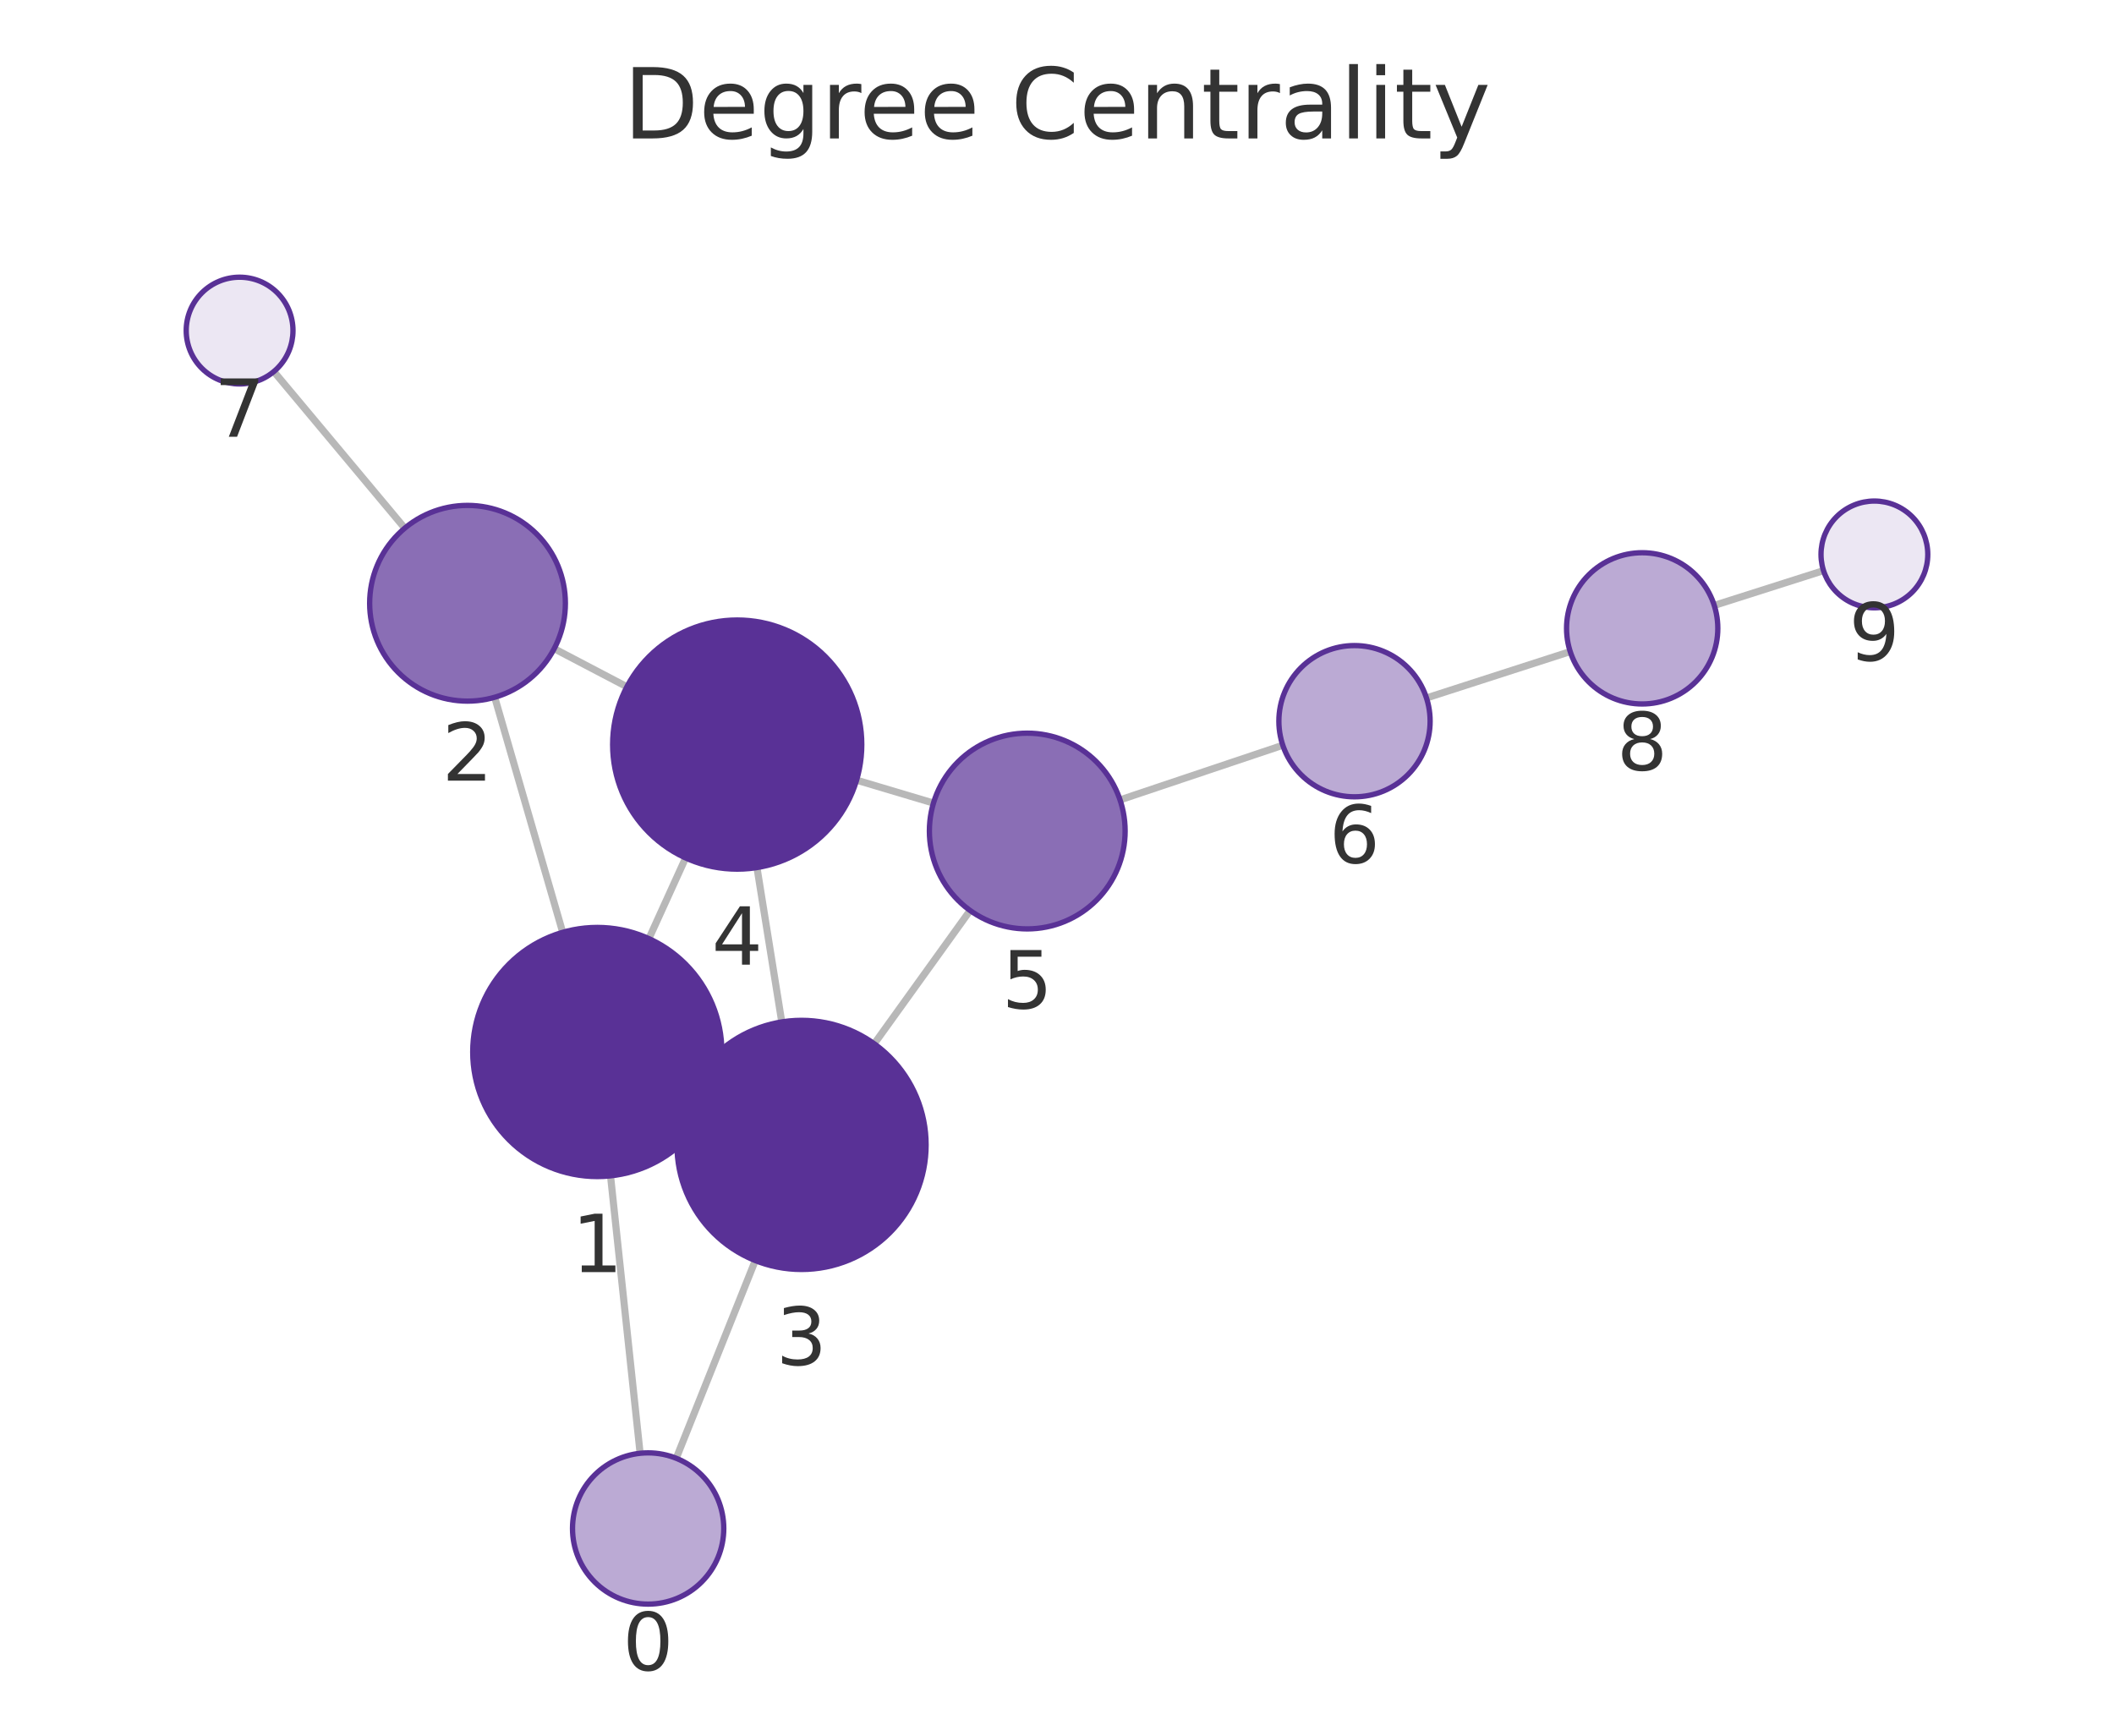
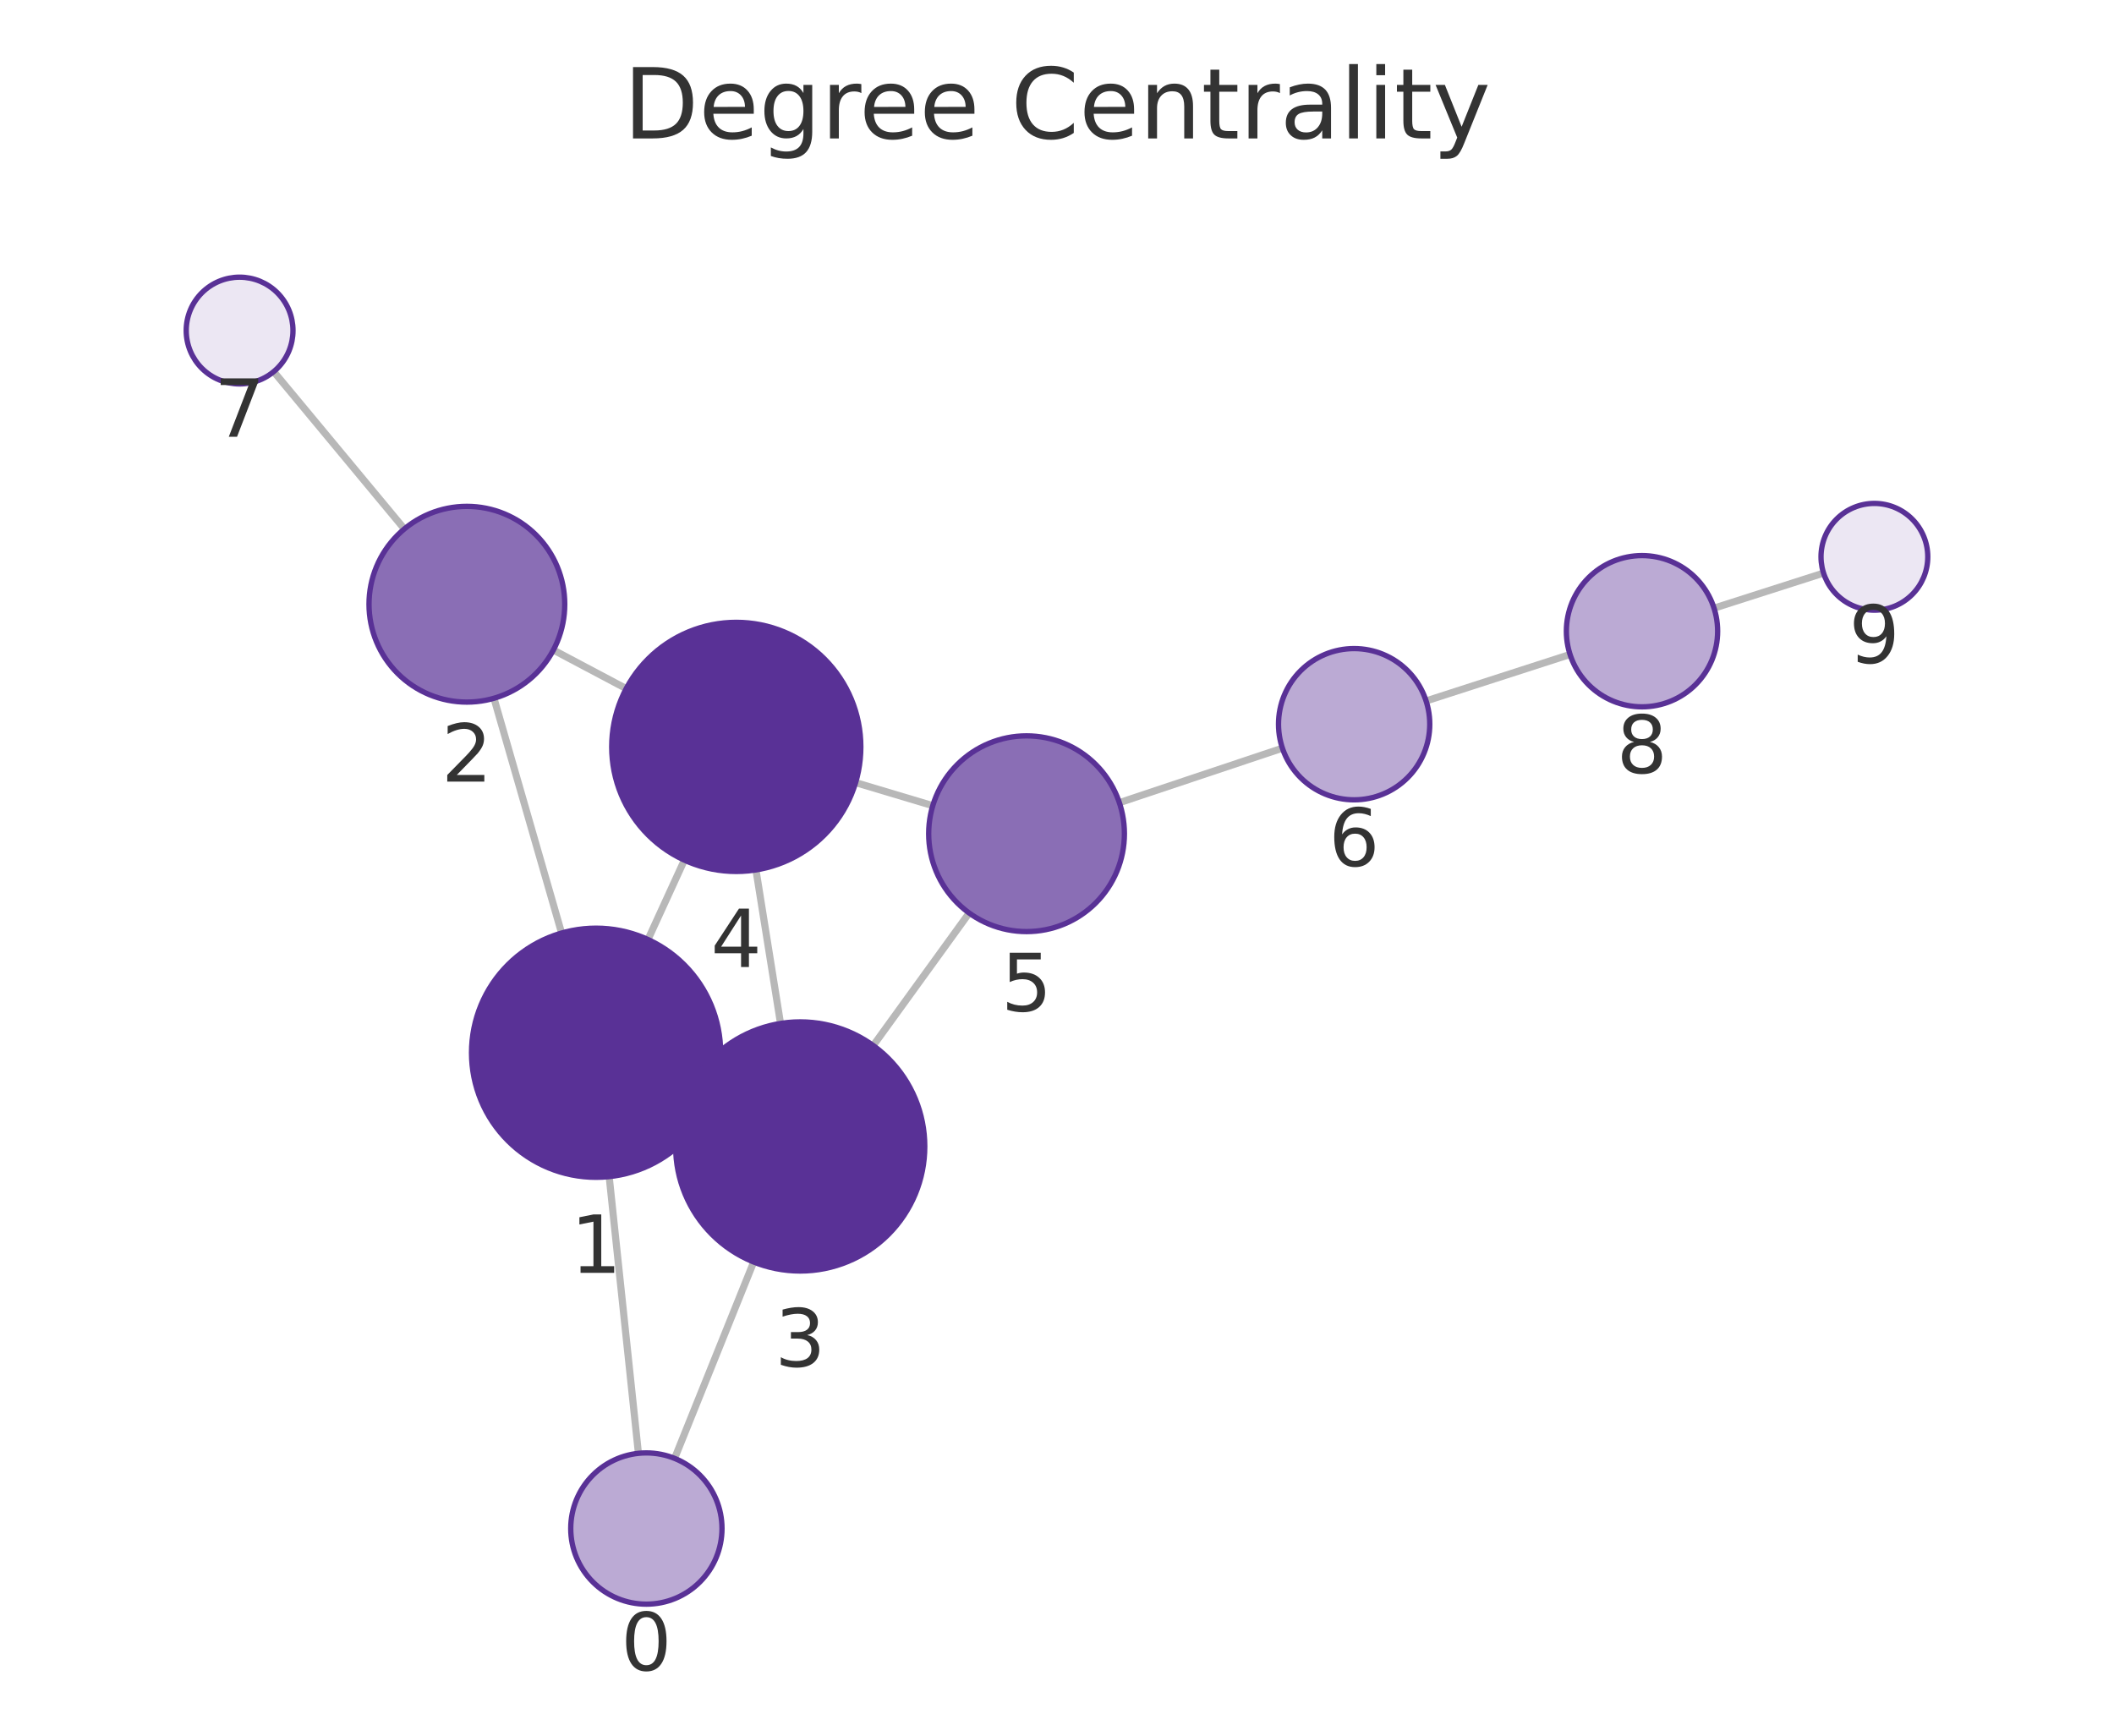
<svg xmlns="http://www.w3.org/2000/svg" xmlns:xlink="http://www.w3.org/1999/xlink" width="237.6pt" height="195.078pt" viewBox="0 0 237.6 195.078" version="1.1">
  <defs>
    <style type="text/css">*{stroke-linejoin: round; stroke-linecap: butt}</style>
  </defs>
  <g id="figure_1">
    <g id="patch_1">
      <path d="M 0 195.078  L 237.6 195.078  L 237.6 0  L 0 0  L 0 195.078  z " style="fill: none" />
    </g>
    <g id="axes_1">
      <g id="patch_2">
        <path d="M 7.2 187.878  L 230.4 187.878  L 230.4 21.558  L 7.2 21.558  L 7.2 187.878  z " style="fill: none" />
      </g>
      <g id="EdgeCollection_1">
-         <path d="M 71.945 163.342  L 68.619 132.159  " clip-path="url(#p4d034fc202)" style="fill: #b8b8b8; stroke: #b8b8b8; stroke-width: 0.8" />
-         <path d="M 76.003 163.902  L 84.888 141.68  " clip-path="url(#p4d034fc202)" style="fill: #b8b8b8; stroke: #b8b8b8; stroke-width: 0.8" />
-         <path d="M 63.244 104.789  L 55.603 78.37  " clip-path="url(#p4d034fc202)" style="fill: #b8b8b8; stroke: #b8b8b8; stroke-width: 0.8" />
-         <path d="M 79.876 124.036  L 77.343 122.883  " clip-path="url(#p4d034fc202)" style="fill: #b8b8b8; stroke: #b8b8b8; stroke-width: 0.8" />
-         <path d="M 72.933 105.496  L 77.059 96.429  " clip-path="url(#p4d034fc202)" style="fill: #b8b8b8; stroke: #b8b8b8; stroke-width: 0.8" />
-         <path d="M 62.29 72.909  L 70.457 77.189  " clip-path="url(#p4d034fc202)" style="fill: #b8b8b8; stroke: #b8b8b8; stroke-width: 0.8" />
-         <path d="M 45.492 59.363  L 30.778 41.76  " clip-path="url(#p4d034fc202)" style="fill: #b8b8b8; stroke: #b8b8b8; stroke-width: 0.8" />
-         <path d="M 87.865 114.858  L 85.078 97.509  " clip-path="url(#p4d034fc202)" style="fill: #b8b8b8; stroke: #b8b8b8; stroke-width: 0.8" />
-         <path d="M 98.26 117.315  L 109.034 102.334  " clip-path="url(#p4d034fc202)" style="fill: #b8b8b8; stroke: #b8b8b8; stroke-width: 0.8" />
-         <path d="M 96.275 87.686  L 104.915 90.261  " clip-path="url(#p4d034fc202)" style="fill: #b8b8b8; stroke: #b8b8b8; stroke-width: 0.8" />
-         <path d="M 125.885 89.903  L 144.179 83.762  " clip-path="url(#p4d034fc202)" style="fill: #b8b8b8; stroke: #b8b8b8; stroke-width: 0.8" />
-         <path d="M 160.326 78.447  L 176.482 73.234  " clip-path="url(#p4d034fc202)" style="fill: #b8b8b8; stroke: #b8b8b8; stroke-width: 0.8" />
-         <path d="M 192.671 68.045  L 204.952 64.135  " clip-path="url(#p4d034fc202)" style="fill: #b8b8b8; stroke: #b8b8b8; stroke-width: 0.8" />
+         <path d="M 71.754 163.346  L 68.467 132.245  " clip-path="url(#p29c0c21427)" style="fill: #b8b8b8; stroke: #b8b8b8; stroke-width: 0.8" />
+         <path d="M 75.822 163.914  L 84.709 141.842  " clip-path="url(#p29c0c21427)" style="fill: #b8b8b8; stroke: #b8b8b8; stroke-width: 0.8" />
+         <path d="M 63.12 104.869  L 55.519 78.483  " clip-path="url(#p29c0c21427)" style="fill: #b8b8b8; stroke: #b8b8b8; stroke-width: 0.8" />
+         <path d="M 79.719 124.163  L 77.215 123.014  " clip-path="url(#p29c0c21427)" style="fill: #b8b8b8; stroke: #b8b8b8; stroke-width: 0.8" />
+         <path d="M 72.829 105.596  L 76.919 96.674  " clip-path="url(#p29c0c21427)" style="fill: #b8b8b8; stroke: #b8b8b8; stroke-width: 0.8" />
+         <path d="M 62.195 73.06  L 70.38 77.396  " clip-path="url(#p29c0c21427)" style="fill: #b8b8b8; stroke: #b8b8b8; stroke-width: 0.8" />
+         <path d="M 45.446 59.45  L 30.764 41.769  " clip-path="url(#p29c0c21427)" style="fill: #b8b8b8; stroke: #b8b8b8; stroke-width: 0.8" />
+         <path d="M 87.726 115.031  L 84.964 97.772  " clip-path="url(#p29c0c21427)" style="fill: #b8b8b8; stroke: #b8b8b8; stroke-width: 0.8" />
+         <path d="M 98.146 117.514  L 108.928 102.617  " clip-path="url(#p29c0c21427)" style="fill: #b8b8b8; stroke: #b8b8b8; stroke-width: 0.8" />
+         <path d="M 96.165 87.96  L 104.839 90.554  " clip-path="url(#p29c0c21427)" style="fill: #b8b8b8; stroke: #b8b8b8; stroke-width: 0.8" />
+         <path d="M 125.81 90.218  L 144.134 84.091  " clip-path="url(#p29c0c21427)" style="fill: #b8b8b8; stroke: #b8b8b8; stroke-width: 0.8" />
+         <path d="M 160.284 78.783  L 176.463 73.558  " clip-path="url(#p29c0c21427)" style="fill: #b8b8b8; stroke: #b8b8b8; stroke-width: 0.8" />
+         <path d="M 192.646 68.353  L 204.955 64.411  " clip-path="url(#p29c0c21427)" style="fill: #b8b8b8; stroke: #b8b8b8; stroke-width: 0.8" />
      </g>
      <g id="VertexCollection_1">
-         <path d="M 72.847 180.294  C 75.101 180.294 77.264 179.399 78.858 177.805  C 80.452 176.211 81.347 174.049 81.347 171.794  C 81.347 169.54 80.452 167.378 78.858 165.784  C 77.264 164.19 75.101 163.294 72.847 163.294  C 70.593 163.294 68.431 164.19 66.837 165.784  C 65.243 167.378 64.347 169.54 64.347 171.794  C 64.347 174.049 65.243 176.211 66.837 177.805  C 68.431 179.399 70.593 180.294 72.847 180.294  z " clip-path="url(#p4d034fc202)" style="fill: #bbaad4; stroke: #593196; stroke-width: 0.6" />
-         <path d="M 67.133 132.238  C 70.846 132.238 74.407 130.763 77.033 128.137  C 79.658 125.512 81.133 121.951 81.133 118.238  C 81.133 114.525 79.658 110.964 77.033 108.338  C 74.407 105.713 70.846 104.238 67.133 104.238  C 63.421 104.238 59.859 105.713 57.234 108.338  C 54.608 110.964 53.133 114.525 53.133 118.238  C 53.133 121.951 54.608 125.512 57.234 128.137  C 59.859 130.763 63.421 132.238 67.133 132.238  z " clip-path="url(#p4d034fc202)" style="fill: #593196; stroke: #593196; stroke-width: 0.6" />
-         <path d="M 52.546 78.803  C 55.464 78.803 58.262 77.644 60.324 75.581  C 62.387 73.518 63.546 70.72 63.546 67.803  C 63.546 64.886 62.387 62.088 60.324 60.025  C 58.262 57.962 55.464 56.803 52.546 56.803  C 49.629 56.803 46.831 57.962 44.768 60.025  C 42.705 62.088 41.546 64.886 41.546 67.803  C 41.546 70.72 42.705 73.518 44.768 75.581  C 46.831 77.644 49.629 78.803 52.546 78.803  z " clip-path="url(#p4d034fc202)" style="fill: #8a6eb5; stroke: #593196; stroke-width: 0.6" />
-         <path d="M 90.086 142.681  C 93.799 142.681 97.36 141.206 99.985 138.58  C 102.611 135.955 104.086 132.394 104.086 128.681  C 104.086 124.968 102.611 121.407 99.985 118.781  C 97.36 116.156 93.799 114.681 90.086 114.681  C 86.373 114.681 82.812 116.156 80.186 118.781  C 77.561 121.407 76.086 124.968 76.086 128.681  C 76.086 132.394 77.561 135.955 80.186 138.58  C 82.812 141.206 86.373 142.681 90.086 142.681  z " clip-path="url(#p4d034fc202)" style="fill: #593196; stroke: #593196; stroke-width: 0.6" />
-         <path d="M 82.858 97.687  C 86.571 97.687 90.132 96.212 92.758 93.586  C 95.383 90.961 96.858 87.399 96.858 83.687  C 96.858 79.974 95.383 76.413 92.758 73.787  C 90.132 71.162 86.571 69.687 82.858 69.687  C 79.145 69.687 75.584 71.162 72.959 73.787  C 70.333 76.413 68.858 79.974 68.858 83.687  C 68.858 87.399 70.333 90.961 72.959 93.586  C 75.584 96.212 79.145 97.687 82.858 97.687  z " clip-path="url(#p4d034fc202)" style="fill: #593196; stroke: #593196; stroke-width: 0.6" />
-         <path d="M 115.457 104.404  C 118.374 104.404 121.172 103.245 123.235 101.182  C 125.298 99.119 126.457 96.321 126.457 93.404  C 126.457 90.486 125.298 87.688 123.235 85.625  C 121.172 83.563 118.374 82.404 115.457 82.404  C 112.54 82.404 109.741 83.563 107.679 85.625  C 105.616 87.688 104.457 90.486 104.457 93.404  C 104.457 96.321 105.616 99.119 107.679 101.182  C 109.741 103.245 112.54 104.404 115.457 104.404  z " clip-path="url(#p4d034fc202)" style="fill: #8a6eb5; stroke: #593196; stroke-width: 0.6" />
-         <path d="M 152.237 89.558  C 154.491 89.558 156.653 88.662 158.247 87.068  C 159.841 85.474 160.737 83.312 160.737 81.058  C 160.737 78.803 159.841 76.641 158.247 75.047  C 156.653 73.453 154.491 72.558 152.237 72.558  C 149.983 72.558 147.82 73.453 146.226 75.047  C 144.632 76.641 143.737 78.803 143.737 81.058  C 143.737 83.312 144.632 85.474 146.226 87.068  C 147.82 88.662 149.983 89.558 152.237 89.558  z " clip-path="url(#p4d034fc202)" style="fill: #bbaad4; stroke: #593196; stroke-width: 0.6" />
-         <path d="M 26.93 43.156  C 28.522 43.156 30.048 42.524 31.173 41.399  C 32.298 40.274 32.93 38.748 32.93 37.156  C 32.93 35.565 32.298 34.039 31.173 32.914  C 30.048 31.789 28.522 31.156 26.93 31.156  C 25.339 31.156 23.813 31.789 22.688 32.914  C 21.563 34.039 20.93 35.565 20.93 37.156  C 20.93 38.748 21.563 40.274 22.688 41.399  C 23.813 42.524 25.339 43.156 26.93 43.156  z " clip-path="url(#p4d034fc202)" style="fill: #ece7f3; stroke: #593196; stroke-width: 0.6" />
-         <path d="M 184.571 79.123  C 186.825 79.123 188.988 78.227 190.582 76.633  C 192.176 75.04 193.071 72.877 193.071 70.623  C 193.071 68.369 192.176 66.207 190.582 64.613  C 188.988 63.019 186.825 62.123 184.571 62.123  C 182.317 62.123 180.155 63.019 178.561 64.613  C 176.967 66.207 176.071 68.369 176.071 70.623  C 176.071 72.877 176.967 75.04 178.561 76.633  C 180.155 78.227 182.317 79.123 184.571 79.123  z " clip-path="url(#p4d034fc202)" style="fill: #bbaad4; stroke: #593196; stroke-width: 0.6" />
-         <path d="M 210.67 68.315  C 212.261 68.315 213.787 67.683 214.912 66.558  C 216.037 65.432 216.67 63.906 216.67 62.315  C 216.67 60.724 216.037 59.197 214.912 58.072  C 213.787 56.947 212.261 56.315 210.67 56.315  C 209.078 56.315 207.552 56.947 206.427 58.072  C 205.302 59.197 204.67 60.724 204.67 62.315  C 204.67 63.906 205.302 65.432 206.427 66.558  C 207.552 67.683 209.078 68.315 210.67 68.315  z " clip-path="url(#p4d034fc202)" style="fill: #ece7f3; stroke: #593196; stroke-width: 0.6" />
+         <path d="M 72.647 180.299  C 74.901 180.299 77.063 179.404 78.657 177.81  C 80.251 176.216 81.147 174.054 81.147 171.799  C 81.147 169.545 80.251 167.383 78.657 165.789  C 77.063 164.195 74.901 163.299 72.647 163.299  C 70.393 163.299 68.23 164.195 66.636 165.789  C 65.042 167.383 64.147 169.545 64.147 171.799  C 64.147 174.054 65.042 176.216 66.636 177.81  C 68.23 179.404 70.393 180.299 72.647 180.299  z " clip-path="url(#p29c0c21427)" style="fill: #bbaad4; stroke: #593196; stroke-width: 0.6" />
+         <path d="M 66.996 132.322  C 70.709 132.322 74.27 130.847 76.895 128.222  C 79.521 125.597 80.996 122.035 80.996 118.322  C 80.996 114.61 79.521 111.048 76.895 108.423  C 74.27 105.798 70.709 104.322 66.996 104.322  C 63.283 104.322 59.722 105.798 57.096 108.423  C 54.471 111.048 52.996 114.61 52.996 118.322  C 52.996 122.035 54.471 125.597 57.096 128.222  C 59.722 130.847 63.283 132.322 66.996 132.322  z " clip-path="url(#p29c0c21427)" style="fill: #593196; stroke: #593196; stroke-width: 0.6" />
+         <path d="M 52.474 78.912  C 55.391 78.912 58.189 77.753 60.252 75.691  C 62.315 73.628 63.474 70.83 63.474 67.912  C 63.474 64.995 62.315 62.197 60.252 60.134  C 58.189 58.071 55.391 56.912 52.474 56.912  C 49.556 56.912 46.758 58.071 44.695 60.134  C 42.633 62.197 41.474 64.995 41.474 67.912  C 41.474 70.83 42.633 73.628 44.695 75.691  C 46.758 77.753 49.556 78.912 52.474 78.912  z " clip-path="url(#p29c0c21427)" style="fill: #8a6eb5; stroke: #593196; stroke-width: 0.6" />
+         <path d="M 89.938 142.855  C 93.651 142.855 97.212 141.38 99.838 138.754  C 102.463 136.129 103.938 132.568 103.938 128.855  C 103.938 125.142 102.463 121.581 99.838 118.955  C 97.212 116.33 93.651 114.855 89.938 114.855  C 86.225 114.855 82.664 116.33 80.039 118.955  C 77.413 121.581 75.938 125.142 75.938 128.855  C 75.938 132.568 77.413 136.129 80.039 138.754  C 82.664 141.38 86.225 142.855 89.938 142.855  z " clip-path="url(#p29c0c21427)" style="fill: #593196; stroke: #593196; stroke-width: 0.6" />
+         <path d="M 82.752 97.948  C 86.465 97.948 90.027 96.473 92.652 93.847  C 95.277 91.222 96.752 87.66 96.752 83.948  C 96.752 80.235 95.277 76.674 92.652 74.048  C 90.027 71.423 86.465 69.948 82.752 69.948  C 79.04 69.948 75.478 71.423 72.853 74.048  C 70.228 76.674 68.752 80.235 68.752 83.948  C 68.752 87.66 70.228 91.222 72.853 93.847  C 75.478 96.473 79.04 97.948 82.752 97.948  z " clip-path="url(#p29c0c21427)" style="fill: #593196; stroke: #593196; stroke-width: 0.6" />
+         <path d="M 115.377 104.706  C 118.294 104.706 121.093 103.547 123.155 101.484  C 125.218 99.421 126.377 96.623 126.377 93.706  C 126.377 90.789 125.218 87.991 123.155 85.928  C 121.093 83.865 118.294 82.706 115.377 82.706  C 112.46 82.706 109.662 83.865 107.599 85.928  C 105.536 87.991 104.377 90.789 104.377 93.706  C 104.377 96.623 105.536 99.421 107.599 101.484  C 109.662 103.547 112.46 104.706 115.377 104.706  z " clip-path="url(#p29c0c21427)" style="fill: #8a6eb5; stroke: #593196; stroke-width: 0.6" />
+         <path d="M 152.196 89.896  C 154.45 89.896 156.612 89 158.206 87.406  C 159.8 85.812 160.696 83.65 160.696 81.396  C 160.696 79.142 159.8 76.979 158.206 75.385  C 156.612 73.791 154.45 72.896 152.196 72.896  C 149.942 72.896 147.779 73.791 146.185 75.385  C 144.591 76.979 143.696 79.142 143.696 81.396  C 143.696 83.65 144.591 85.812 146.185 87.406  C 147.779 89 149.942 89.896 152.196 89.896  z " clip-path="url(#p29c0c21427)" style="fill: #bbaad4; stroke: #593196; stroke-width: 0.6" />
+         <path d="M 26.93 43.153  C 28.522 43.153 30.048 42.521 31.173 41.396  C 32.298 40.271 32.93 38.744 32.93 37.153  C 32.93 35.562 32.298 34.036 31.173 32.91  C 30.048 31.785 28.522 31.153 26.93 31.153  C 25.339 31.153 23.813 31.785 22.688 32.91  C 21.563 34.036 20.93 35.562 20.93 37.153  C 20.93 38.744 21.563 40.271 22.688 41.396  C 23.813 42.521 25.339 43.153 26.93 43.153  z " clip-path="url(#p29c0c21427)" style="fill: #ece7f3; stroke: #593196; stroke-width: 0.6" />
+         <path d="M 184.551 79.445  C 186.805 79.445 188.968 78.55 190.562 76.956  C 192.156 75.362 193.051 73.2 193.051 70.945  C 193.051 68.691 192.156 66.529 190.562 64.935  C 188.968 63.341 186.805 62.445 184.551 62.445  C 182.297 62.445 180.135 63.341 178.541 64.935  C 176.947 66.529 176.051 68.691 176.051 70.945  C 176.051 73.2 176.947 75.362 178.541 76.956  C 180.135 78.55 182.297 79.445 184.551 79.445  z " clip-path="url(#p29c0c21427)" style="fill: #bbaad4; stroke: #593196; stroke-width: 0.6" />
+         <path d="M 210.67 68.581  C 212.261 68.581 213.787 67.949 214.912 66.824  C 216.037 65.699 216.67 64.173 216.67 62.581  C 216.67 60.99 216.037 59.464 214.912 58.339  C 213.787 57.214 212.261 56.581 210.67 56.581  C 209.078 56.581 207.552 57.214 206.427 58.339  C 205.302 59.464 204.67 60.99 204.67 62.581  C 204.67 64.173 205.302 65.699 206.427 66.824  C 207.552 67.949 209.078 68.581 210.67 68.581  z " clip-path="url(#p29c0c21427)" style="fill: #ece7f3; stroke: #593196; stroke-width: 0.6" />
      </g>
      <g id="text_1">
-         <g clip-path="url(#p4d034fc202)">
-           <g style="fill: #333333" transform="translate(69.98405 187.7324) scale(0.09 -0.09)">
+         <g clip-path="url(#p29c0c21427)">
+           <g style="fill: #333333" transform="translate(69.78368 187.7372) scale(0.09 -0.09)">
            <defs>
              <path id="DejaVuSans-13" d="M 2034 4250  Q 1547 4250 1301 3770  Q 1056 3291 1056 2328  Q 1056 1369 1301 889  Q 1547 409 2034 409  Q 2525 409 2770 889  Q 3016 1369 3016 2328  Q 3016 3291 2770 3770  Q 2525 4250 2034 4250  z M 2034 4750  Q 2819 4750 3233 4129  Q 3647 3509 3647 2328  Q 3647 1150 3233 529  Q 2819 -91 2034 -91  Q 1250 -91 836 529  Q 422 1150 422 2328  Q 422 3509 836 4129  Q 1250 4750 2034 4750  z " transform="scale(0.015625)" />
            </defs>
            <use xlink:href="#DejaVuSans-13" />
          </g>
        </g>
      </g>
      <g id="text_2">
-         <g clip-path="url(#p4d034fc202)">
-           <g style="fill: #333333" transform="translate(64.27024 142.9759) scale(0.09 -0.09)">
+         <g clip-path="url(#p29c0c21427)">
+           <g style="fill: #333333" transform="translate(64.13268 143.0603) scale(0.09 -0.09)">
            <defs>
              <path id="DejaVuSans-14" d="M 794 531  L 1825 531  L 1825 4091  L 703 3866  L 703 4441  L 1819 4666  L 2450 4666  L 2450 531  L 3481 531  L 3481 0  L 794 0  L 794 531  z " transform="scale(0.015625)" />
            </defs>
            <use xlink:href="#DejaVuSans-14" />
          </g>
        </g>
      </g>
      <g id="text_3">
-         <g clip-path="url(#p4d034fc202)">
-           <g style="fill: #333333" transform="translate(49.68315 87.74099) scale(0.09 -0.09)">
+         <g clip-path="url(#p29c0c21427)">
+           <g style="fill: #333333" transform="translate(49.61047 87.8503) scale(0.09 -0.09)">
            <defs>
              <path id="DejaVuSans-15" d="M 1228 531  L 3431 531  L 3431 0  L 469 0  L 469 531  Q 828 903 1448 1529  Q 2069 2156 2228 2338  Q 2531 2678 2651 2914  Q 2772 3150 2772 3378  Q 2772 3750 2511 3984  Q 2250 4219 1831 4219  Q 1534 4219 1204 4116  Q 875 4013 500 3803  L 500 4441  Q 881 4594 1212 4672  Q 1544 4750 1819 4750  Q 2544 4750 2975 4387  Q 3406 4025 3406 3419  Q 3406 3131 3298 2873  Q 3191 2616 2906 2266  Q 2828 2175 2409 1742  Q 1991 1309 1228 531  z " transform="scale(0.015625)" />
            </defs>
            <use xlink:href="#DejaVuSans-15" />
          </g>
        </g>
      </g>
      <g id="text_4">
-         <g clip-path="url(#p4d034fc202)">
-           <g style="fill: #333333" transform="translate(87.22254 153.4187) scale(0.09 -0.09)">
+         <g clip-path="url(#p29c0c21427)">
+           <g style="fill: #333333" transform="translate(87.07498 153.5927) scale(0.09 -0.09)">
            <defs>
              <path id="DejaVuSans-16" d="M 2597 2516  Q 3050 2419 3304 2112  Q 3559 1806 3559 1356  Q 3559 666 3084 287  Q 2609 -91 1734 -91  Q 1441 -91 1130 -33  Q 819 25 488 141  L 488 750  Q 750 597 1062 519  Q 1375 441 1716 441  Q 2309 441 2620 675  Q 2931 909 2931 1356  Q 2931 1769 2642 2001  Q 2353 2234 1838 2234  L 1294 2234  L 1294 2753  L 1863 2753  Q 2328 2753 2575 2939  Q 2822 3125 2822 3475  Q 2822 3834 2567 4026  Q 2313 4219 1838 4219  Q 1578 4219 1281 4162  Q 984 4106 628 3988  L 628 4550  Q 988 4650 1302 4700  Q 1616 4750 1894 4750  Q 2613 4750 3031 4423  Q 3450 4097 3450 3541  Q 3450 3153 3228 2886  Q 3006 2619 2597 2516  z " transform="scale(0.015625)" />
            </defs>
            <use xlink:href="#DejaVuSans-16" />
          </g>
        </g>
      </g>
      <g id="text_5">
-         <g clip-path="url(#p4d034fc202)">
-           <g style="fill: #333333" transform="translate(79.99491 108.4245) scale(0.09 -0.09)">
+         <g clip-path="url(#p29c0c21427)">
+           <g style="fill: #333333" transform="translate(79.88929 108.6855) scale(0.09 -0.09)">
            <defs>
              <path id="DejaVuSans-17" d="M 2419 4116  L 825 1625  L 2419 1625  L 2419 4116  z M 2253 4666  L 3047 4666  L 3047 1625  L 3713 1625  L 3713 1100  L 3047 1100  L 3047 0  L 2419 0  L 2419 1100  L 313 1100  L 313 1709  L 2253 4666  z " transform="scale(0.015625)" />
            </defs>
            <use xlink:href="#DejaVuSans-17" />
          </g>
        </g>
      </g>
      <g id="text_6">
-         <g clip-path="url(#p4d034fc202)">
-           <g style="fill: #333333" transform="translate(112.5937 113.3414) scale(0.09 -0.09)">
+         <g clip-path="url(#p29c0c21427)">
+           <g style="fill: #333333" transform="translate(112.5141 113.6439) scale(0.09 -0.09)">
            <defs>
              <path id="DejaVuSans-18" d="M 691 4666  L 3169 4666  L 3169 4134  L 1269 4134  L 1269 2991  Q 1406 3038 1543 3061  Q 1681 3084 1819 3084  Q 2600 3084 3056 2656  Q 3513 2228 3513 1497  Q 3513 744 3044 326  Q 2575 -91 1722 -91  Q 1428 -91 1123 -41  Q 819 9 494 109  L 494 744  Q 775 591 1075 516  Q 1375 441 1709 441  Q 2250 441 2565 725  Q 2881 1009 2881 1497  Q 2881 1984 2565 2268  Q 2250 2553 1709 2553  Q 1456 2553 1204 2497  Q 953 2441 691 2322  L 691 4666  z " transform="scale(0.015625)" />
            </defs>
            <use xlink:href="#DejaVuSans-18" />
          </g>
        </g>
      </g>
      <g id="text_7">
-         <g clip-path="url(#p4d034fc202)">
-           <g style="fill: #333333" transform="translate(149.3737 96.99547) scale(0.09 -0.09)">
+         <g clip-path="url(#p29c0c21427)">
+           <g style="fill: #333333" transform="translate(149.3327 97.33364) scale(0.09 -0.09)">
            <defs>
              <path id="DejaVuSans-19" d="M 2113 2584  Q 1688 2584 1439 2293  Q 1191 2003 1191 1497  Q 1191 994 1439 701  Q 1688 409 2113 409  Q 2538 409 2786 701  Q 3034 994 3034 1497  Q 3034 2003 2786 2293  Q 2538 2584 2113 2584  z M 3366 4563  L 3366 3988  Q 3128 4100 2886 4159  Q 2644 4219 2406 4219  Q 1781 4219 1451 3797  Q 1122 3375 1075 2522  Q 1259 2794 1537 2939  Q 1816 3084 2150 3084  Q 2853 3084 3261 2657  Q 3669 2231 3669 1497  Q 3669 778 3244 343  Q 2819 -91 2113 -91  Q 1303 -91 875 529  Q 447 1150 447 2328  Q 447 3434 972 4092  Q 1497 4750 2381 4750  Q 2619 4750 2861 4703  Q 3103 4656 3366 4563  z " transform="scale(0.015625)" />
            </defs>
            <use xlink:href="#DejaVuSans-19" />
          </g>
        </g>
      </g>
      <g id="text_8">
-         <g clip-path="url(#p4d034fc202)">
-           <g style="fill: #333333" transform="translate(24.06722 49.09436) scale(0.09 -0.09)">
+         <g clip-path="url(#p29c0c21427)">
+           <g style="fill: #333333" transform="translate(24.06729 49.09097) scale(0.09 -0.09)">
            <defs>
              <path id="DejaVuSans-1a" d="M 525 4666  L 3525 4666  L 3525 4397  L 1831 0  L 1172 0  L 2766 4134  L 525 4134  L 525 4666  z " transform="scale(0.015625)" />
            </defs>
            <use xlink:href="#DejaVuSans-1a" />
          </g>
        </g>
      </g>
      <g id="text_9">
-         <g clip-path="url(#p4d034fc202)">
-           <g style="fill: #333333" transform="translate(181.7081 86.56097) scale(0.09 -0.09)">
+         <g clip-path="url(#p29c0c21427)">
+           <g style="fill: #333333" transform="translate(181.6881 86.88333) scale(0.09 -0.09)">
            <defs>
              <path id="DejaVuSans-1b" d="M 2034 2216  Q 1584 2216 1326 1975  Q 1069 1734 1069 1313  Q 1069 891 1326 650  Q 1584 409 2034 409  Q 2484 409 2743 651  Q 3003 894 3003 1313  Q 3003 1734 2745 1975  Q 2488 2216 2034 2216  z M 1403 2484  Q 997 2584 770 2862  Q 544 3141 544 3541  Q 544 4100 942 4425  Q 1341 4750 2034 4750  Q 2731 4750 3128 4425  Q 3525 4100 3525 3541  Q 3525 3141 3298 2862  Q 3072 2584 2669 2484  Q 3125 2378 3379 2068  Q 3634 1759 3634 1313  Q 3634 634 3220 271  Q 2806 -91 2034 -91  Q 1263 -91 848 271  Q 434 634 434 1313  Q 434 1759 690 2068  Q 947 2378 1403 2484  z M 1172 3481  Q 1172 3119 1398 2916  Q 1625 2713 2034 2713  Q 2441 2713 2670 2916  Q 2900 3119 2900 3481  Q 2900 3844 2670 4047  Q 2441 4250 2034 4250  Q 1625 4250 1398 4047  Q 1172 3844 1172 3481  z " transform="scale(0.015625)" />
            </defs>
            <use xlink:href="#DejaVuSans-1b" />
          </g>
        </g>
      </g>
      <g id="text_10">
-         <g clip-path="url(#p4d034fc202)">
-           <g style="fill: #333333" transform="translate(207.8065 74.25276) scale(0.09 -0.09)">
+         <g clip-path="url(#p29c0c21427)">
+           <g style="fill: #333333" transform="translate(207.8065 74.51936) scale(0.09 -0.09)">
            <defs>
              <path id="DejaVuSans-1c" d="M 703 97  L 703 672  Q 941 559 1184 500  Q 1428 441 1663 441  Q 2288 441 2617 861  Q 2947 1281 2994 2138  Q 2813 1869 2534 1725  Q 2256 1581 1919 1581  Q 1219 1581 811 2004  Q 403 2428 403 3163  Q 403 3881 828 4315  Q 1253 4750 1959 4750  Q 2769 4750 3195 4129  Q 3622 3509 3622 2328  Q 3622 1225 3098 567  Q 2575 -91 1691 -91  Q 1453 -91 1209 -44  Q 966 3 703 97  z M 1959 2075  Q 2384 2075 2632 2365  Q 2881 2656 2881 3163  Q 2881 3666 2632 3958  Q 2384 4250 1959 4250  Q 1534 4250 1286 3958  Q 1038 3666 1038 3163  Q 1038 2656 1286 2365  Q 1534 2075 1959 2075  z " transform="scale(0.015625)" />
            </defs>
            <use xlink:href="#DejaVuSans-1c" />
          </g>
        </g>
      </g>
      <g id="matplotlib.axis_1" />
      <g id="matplotlib.axis_2" />
      <g id="text_11">
        <g style="fill: #333333" transform="translate(70.06742 15.55828) scale(0.11 -0.11)">
          <defs>
            <path id="DejaVuSans-27" d="M 1259 4147  L 1259 519  L 2022 519  Q 2988 519 3436 956  Q 3884 1394 3884 2338  Q 3884 3275 3436 3711  Q 2988 4147 2022 4147  L 1259 4147  z M 628 4666  L 1925 4666  Q 3281 4666 3915 4102  Q 4550 3538 4550 2338  Q 4550 1131 3912 565  Q 3275 0 1925 0  L 628 0  L 628 4666  z " transform="scale(0.015625)" />
            <path id="DejaVuSans-48" d="M 3597 1894  L 3597 1613  L 953 1613  Q 991 1019 1311 708  Q 1631 397 2203 397  Q 2534 397 2845 478  Q 3156 559 3463 722  L 3463 178  Q 3153 47 2828 -22  Q 2503 -91 2169 -91  Q 1331 -91 842 396  Q 353 884 353 1716  Q 353 2575 817 3079  Q 1281 3584 2069 3584  Q 2775 3584 3186 3129  Q 3597 2675 3597 1894  z M 3022 2063  Q 3016 2534 2758 2815  Q 2500 3097 2075 3097  Q 1594 3097 1305 2825  Q 1016 2553 972 2059  L 3022 2063  z " transform="scale(0.015625)" />
            <path id="DejaVuSans-4a" d="M 2906 1791  Q 2906 2416 2648 2759  Q 2391 3103 1925 3103  Q 1463 3103 1205 2759  Q 947 2416 947 1791  Q 947 1169 1205 825  Q 1463 481 1925 481  Q 2391 481 2648 825  Q 2906 1169 2906 1791  z M 3481 434  Q 3481 -459 3084 -895  Q 2688 -1331 1869 -1331  Q 1566 -1331 1297 -1286  Q 1028 -1241 775 -1147  L 775 -588  Q 1028 -725 1275 -790  Q 1522 -856 1778 -856  Q 2344 -856 2625 -561  Q 2906 -266 2906 331  L 2906 616  Q 2728 306 2450 153  Q 2172 0 1784 0  Q 1141 0 747 490  Q 353 981 353 1791  Q 353 2603 747 3093  Q 1141 3584 1784 3584  Q 2172 3584 2450 3431  Q 2728 3278 2906 2969  L 2906 3500  L 3481 3500  L 3481 434  z " transform="scale(0.015625)" />
            <path id="DejaVuSans-55" d="M 2631 2963  Q 2534 3019 2420 3045  Q 2306 3072 2169 3072  Q 1681 3072 1420 2755  Q 1159 2438 1159 1844  L 1159 0  L 581 0  L 581 3500  L 1159 3500  L 1159 2956  Q 1341 3275 1631 3429  Q 1922 3584 2338 3584  Q 2397 3584 2469 3576  Q 2541 3569 2628 3553  L 2631 2963  z " transform="scale(0.015625)" />
            <path id="DejaVuSans-3" transform="scale(0.015625)" />
            <path id="DejaVuSans-26" d="M 4122 4306  L 4122 3641  Q 3803 3938 3442 4084  Q 3081 4231 2675 4231  Q 1875 4231 1450 3742  Q 1025 3253 1025 2328  Q 1025 1406 1450 917  Q 1875 428 2675 428  Q 3081 428 3442 575  Q 3803 722 4122 1019  L 4122 359  Q 3791 134 3420 21  Q 3050 -91 2638 -91  Q 1578 -91 968 557  Q 359 1206 359 2328  Q 359 3453 968 4101  Q 1578 4750 2638 4750  Q 3056 4750 3426 4639  Q 3797 4528 4122 4306  z " transform="scale(0.015625)" />
            <path id="DejaVuSans-51" d="M 3513 2113  L 3513 0  L 2938 0  L 2938 2094  Q 2938 2591 2744 2837  Q 2550 3084 2163 3084  Q 1697 3084 1428 2787  Q 1159 2491 1159 1978  L 1159 0  L 581 0  L 581 3500  L 1159 3500  L 1159 2956  Q 1366 3272 1645 3428  Q 1925 3584 2291 3584  Q 2894 3584 3203 3211  Q 3513 2838 3513 2113  z " transform="scale(0.015625)" />
            <path id="DejaVuSans-57" d="M 1172 4494  L 1172 3500  L 2356 3500  L 2356 3053  L 1172 3053  L 1172 1153  Q 1172 725 1289 603  Q 1406 481 1766 481  L 2356 481  L 2356 0  L 1766 0  Q 1100 0 847 248  Q 594 497 594 1153  L 594 3053  L 172 3053  L 172 3500  L 594 3500  L 594 4494  L 1172 4494  z " transform="scale(0.015625)" />
            <path id="DejaVuSans-44" d="M 2194 1759  Q 1497 1759 1228 1600  Q 959 1441 959 1056  Q 959 750 1161 570  Q 1363 391 1709 391  Q 2188 391 2477 730  Q 2766 1069 2766 1631  L 2766 1759  L 2194 1759  z M 3341 1997  L 3341 0  L 2766 0  L 2766 531  Q 2569 213 2275 61  Q 1981 -91 1556 -91  Q 1019 -91 701 211  Q 384 513 384 1019  Q 384 1609 779 1909  Q 1175 2209 1959 2209  L 2766 2209  L 2766 2266  Q 2766 2663 2505 2880  Q 2244 3097 1772 3097  Q 1472 3097 1187 3025  Q 903 2953 641 2809  L 641 3341  Q 956 3463 1253 3523  Q 1550 3584 1831 3584  Q 2591 3584 2966 3190  Q 3341 2797 3341 1997  z " transform="scale(0.015625)" />
            <path id="DejaVuSans-4f" d="M 603 4863  L 1178 4863  L 1178 0  L 603 0  L 603 4863  z " transform="scale(0.015625)" />
            <path id="DejaVuSans-4c" d="M 603 3500  L 1178 3500  L 1178 0  L 603 0  L 603 3500  z M 603 4863  L 1178 4863  L 1178 4134  L 603 4134  L 603 4863  z " transform="scale(0.015625)" />
            <path id="DejaVuSans-5c" d="M 2059 -325  Q 1816 -950 1584 -1140  Q 1353 -1331 966 -1331  L 506 -1331  L 506 -850  L 844 -850  Q 1081 -850 1212 -737  Q 1344 -625 1503 -206  L 1606 56  L 191 3500  L 800 3500  L 1894 763  L 2988 3500  L 3597 3500  L 2059 -325  z " transform="scale(0.015625)" />
          </defs>
          <use xlink:href="#DejaVuSans-27" />
          <use xlink:href="#DejaVuSans-48" transform="translate(77 0)" />
          <use xlink:href="#DejaVuSans-4a" transform="translate(138.5312 0)" />
          <use xlink:href="#DejaVuSans-55" transform="translate(202.0156 0)" />
          <use xlink:href="#DejaVuSans-48" transform="translate(240.9219 0)" />
          <use xlink:href="#DejaVuSans-48" transform="translate(302.4531 0)" />
          <use xlink:href="#DejaVuSans-3" transform="translate(363.9844 0)" />
          <use xlink:href="#DejaVuSans-26" transform="translate(395.7656 0)" />
          <use xlink:href="#DejaVuSans-48" transform="translate(465.5938 0)" />
          <use xlink:href="#DejaVuSans-51" transform="translate(527.125 0)" />
          <use xlink:href="#DejaVuSans-57" transform="translate(590.5 0)" />
          <use xlink:href="#DejaVuSans-55" transform="translate(629.7031 0)" />
          <use xlink:href="#DejaVuSans-44" transform="translate(670.8125 0)" />
          <use xlink:href="#DejaVuSans-4f" transform="translate(732.0938 0)" />
          <use xlink:href="#DejaVuSans-4c" transform="translate(759.875 0)" />
          <use xlink:href="#DejaVuSans-57" transform="translate(787.6562 0)" />
          <use xlink:href="#DejaVuSans-5c" transform="translate(826.8594 0)" />
        </g>
      </g>
    </g>
  </g>
  <defs>
-     <clipPath id="p4d034fc202">
+     <clipPath id="p29c0c21427">
      <rect x="7.2" y="21.558" width="223.2" height="166.32" />
    </clipPath>
  </defs>
</svg>
